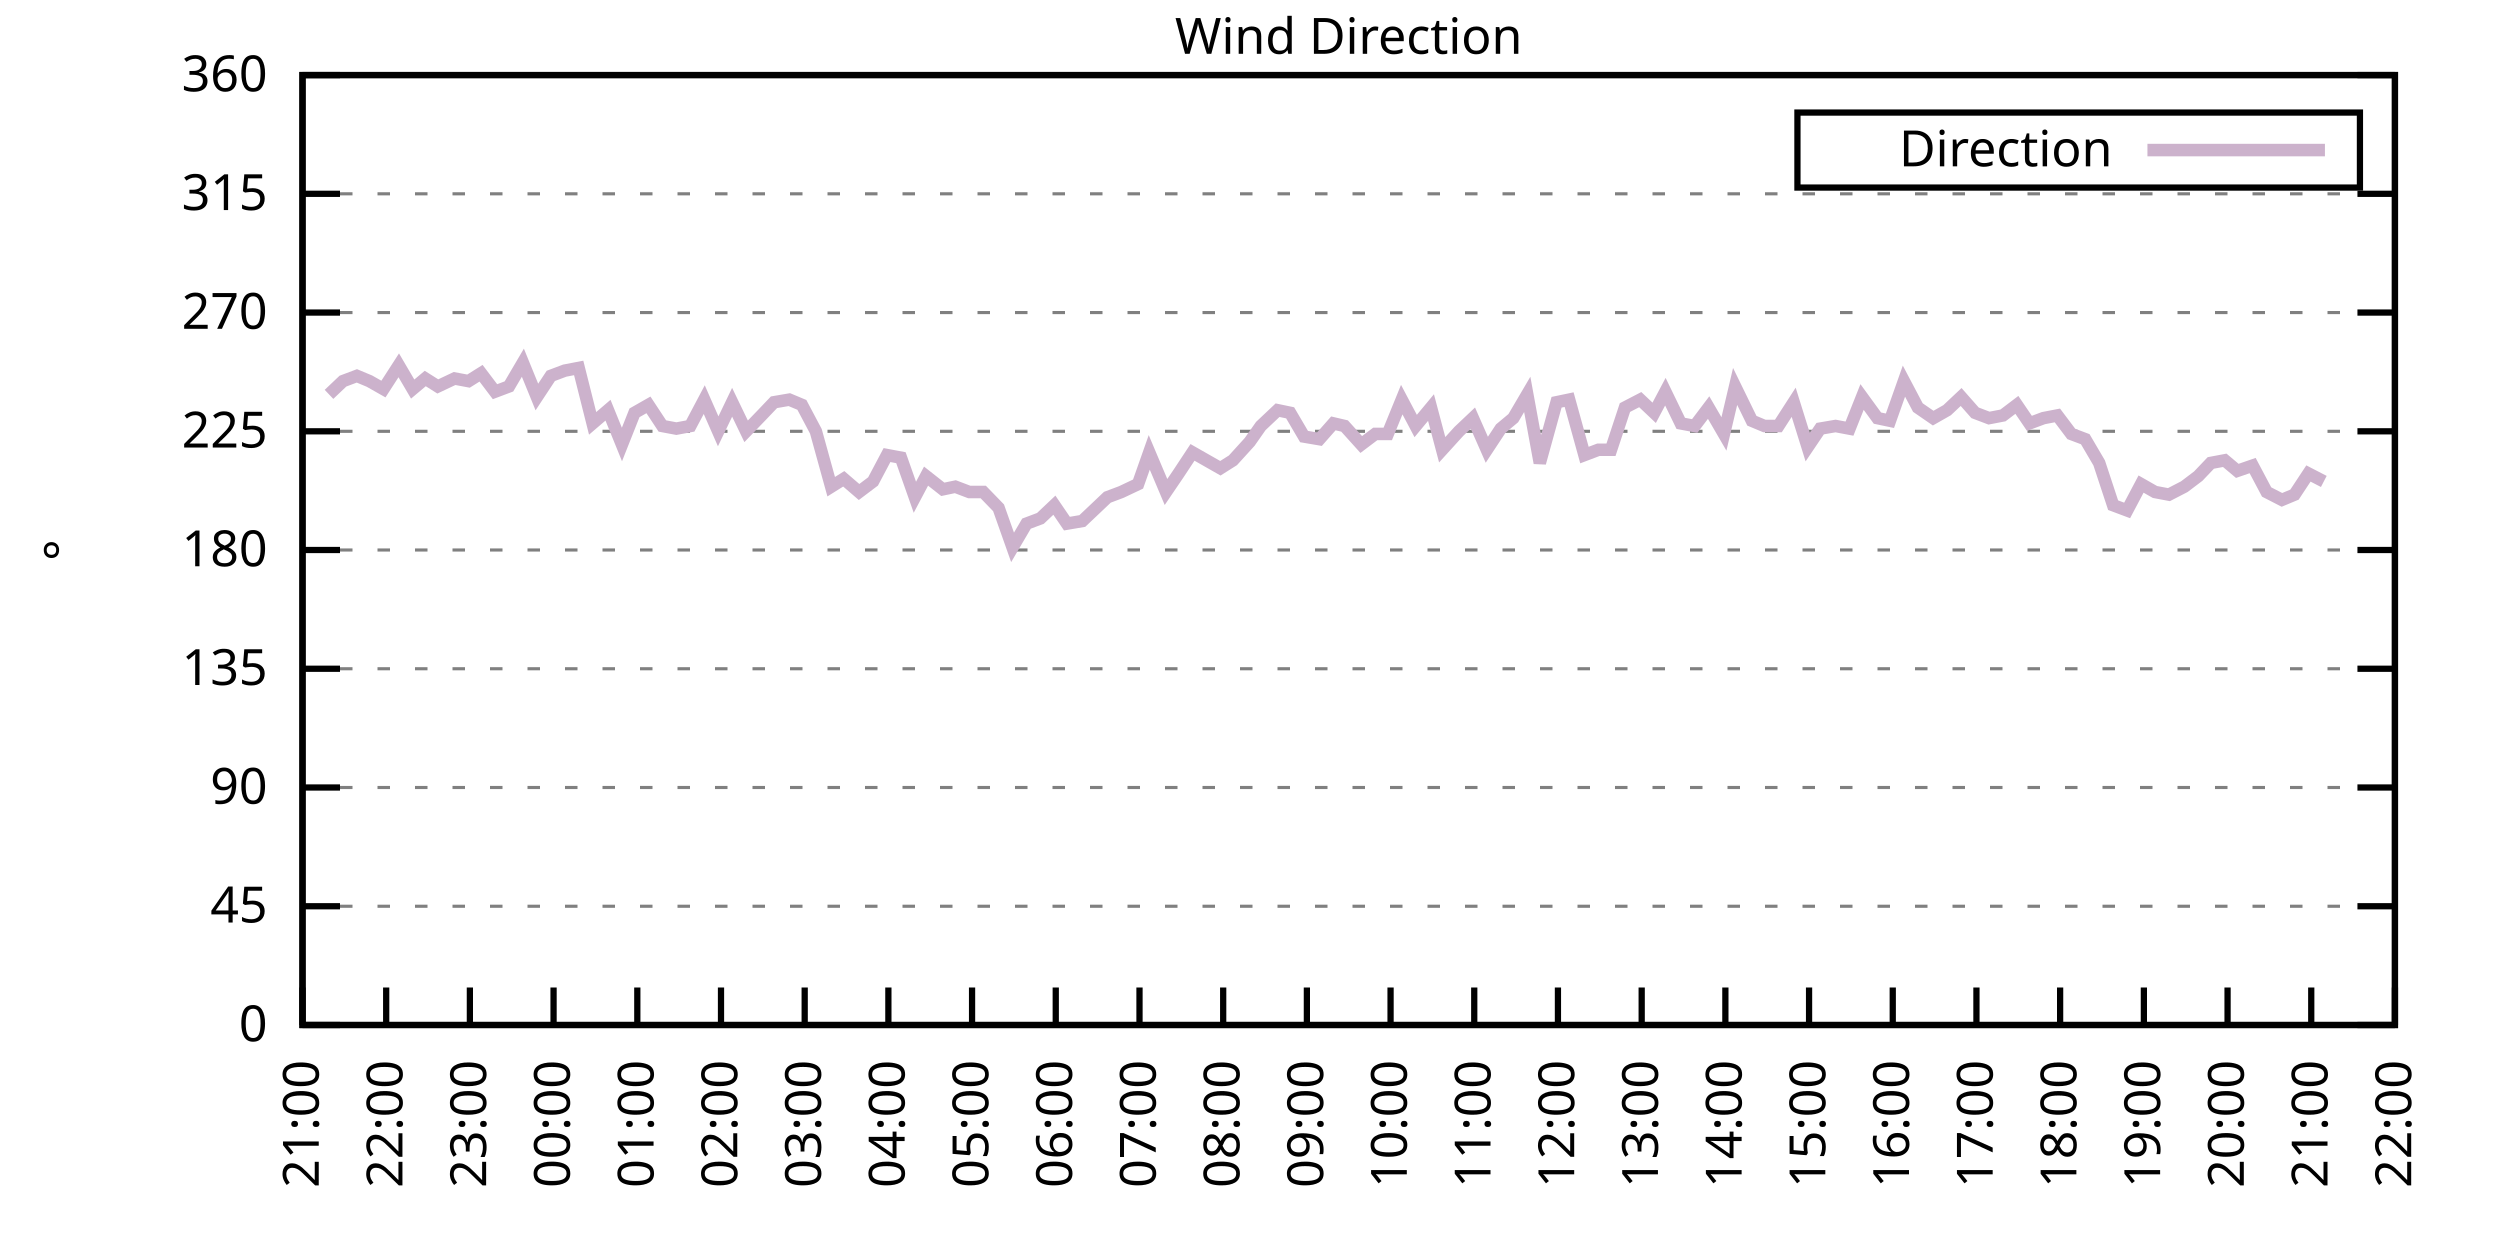
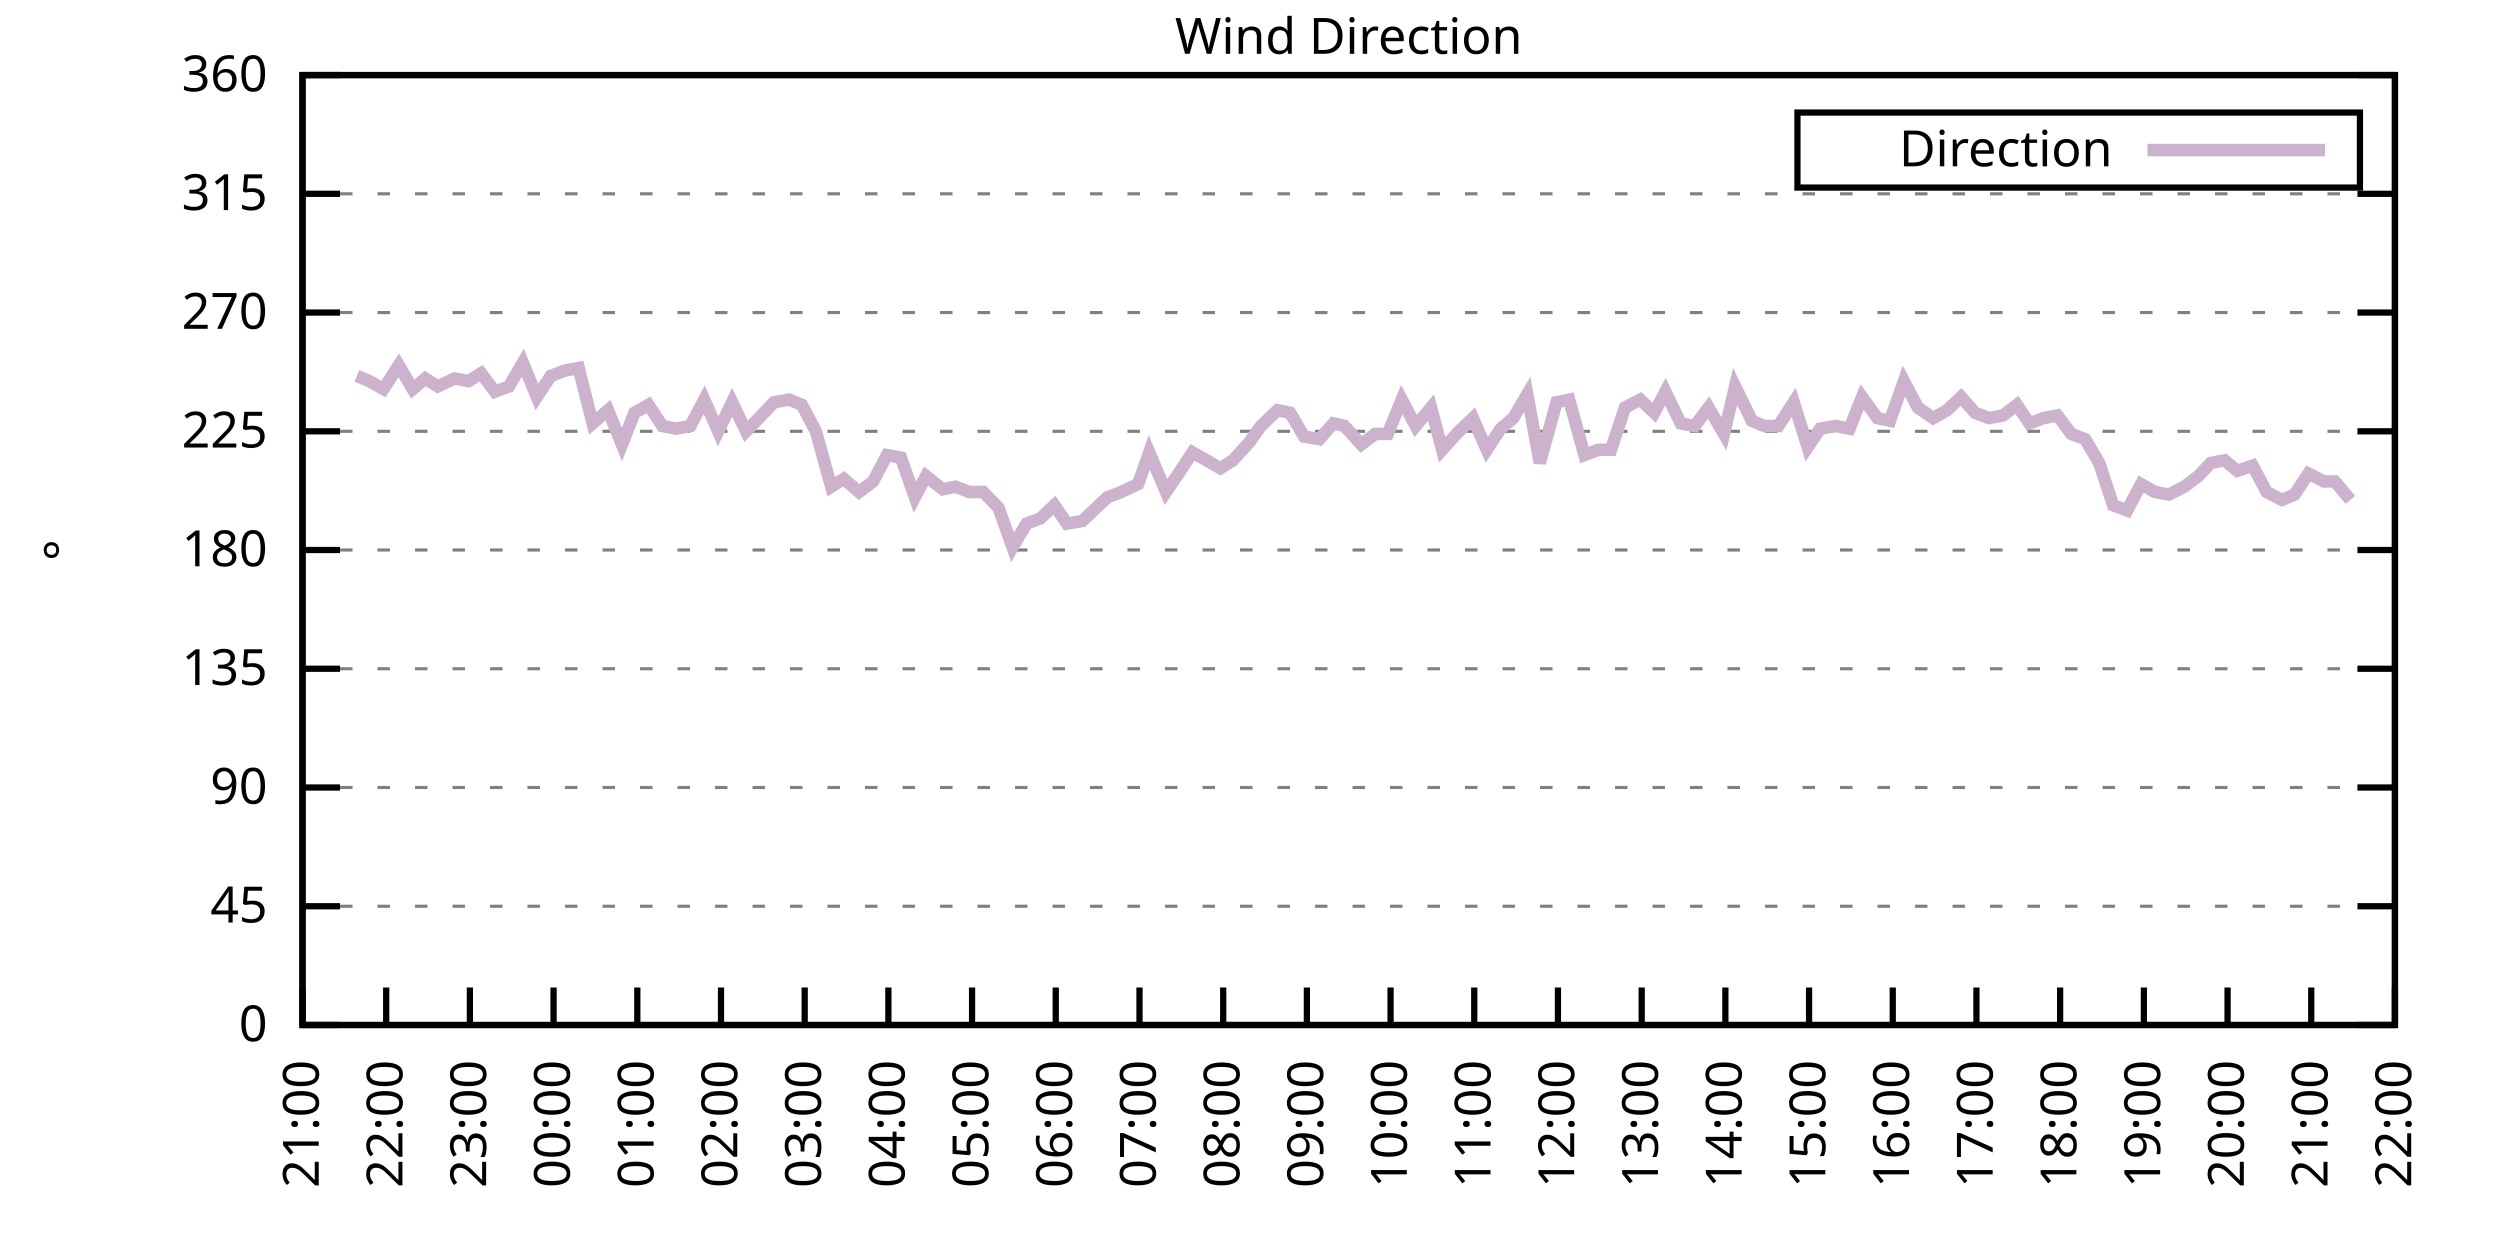
<svg xmlns="http://www.w3.org/2000/svg" xmlns:xlink="http://www.w3.org/1999/xlink" width="400" height="200" viewBox="0 0 400 200">
  <g id="gnuplot_canvas">
    <rect x="0" y="0" width="400" height="200" fill="none" />
    <defs>
      <circle id="gpDot" r="0.5" stroke-width="0.5" stroke="currentColor" />
      <path id="gpPt0" stroke-width="0.333" stroke="currentColor" d="M-1,0 h2 M0,-1 v2" />
      <path id="gpPt1" stroke-width="0.333" stroke="currentColor" d="M-1,-1 L1,1 M1,-1 L-1,1" />
      <path id="gpPt2" stroke-width="0.333" stroke="currentColor" d="M-1,0 L1,0 M0,-1 L0,1 M-1,-1 L1,1 M-1,1 L1,-1" />
      <rect id="gpPt3" stroke-width="0.333" stroke="currentColor" x="-1" y="-1" width="2" height="2" />
      <rect id="gpPt4" stroke-width="0.333" stroke="currentColor" fill="currentColor" x="-1" y="-1" width="2" height="2" />
      <circle id="gpPt5" stroke-width="0.333" stroke="currentColor" cx="0" cy="0" r="1" />
      <use xlink:href="#gpPt5" id="gpPt6" fill="currentColor" stroke="none" />
      <path id="gpPt7" stroke-width="0.333" stroke="currentColor" d="M0,-1.33 L-1.33,0.67 L1.33,0.67 z" />
      <use xlink:href="#gpPt7" id="gpPt8" fill="currentColor" stroke="none" />
      <use xlink:href="#gpPt7" id="gpPt9" stroke="currentColor" transform="rotate(180)" />
      <use xlink:href="#gpPt9" id="gpPt10" fill="currentColor" stroke="none" />
      <use xlink:href="#gpPt3" id="gpPt11" stroke="currentColor" transform="rotate(45)" />
      <use xlink:href="#gpPt11" id="gpPt12" fill="currentColor" stroke="none" />
      <path id="gpPt13" stroke-width="0.333" stroke="currentColor" d="M0,1.330 L1.265,0.411 L0.782,-1.067 L-0.782,-1.076 L-1.265,0.411 z" />
      <use xlink:href="#gpPt13" id="gpPt14" fill="currentColor" stroke="none" />
      <filter id="textbox" filterUnits="objectBoundingBox" x="0" y="0" height="1" width="1">
        <feFlood flood-color="white" flood-opacity="1" result="bgnd" />
        <feComposite in="SourceGraphic" in2="bgnd" operator="atop" />
      </filter>
      <filter id="greybox" filterUnits="objectBoundingBox" x="0" y="0" height="1" width="1">
        <feFlood flood-color="lightgrey" flood-opacity="1" result="grey" />
        <feComposite in="SourceGraphic" in2="grey" operator="atop" />
      </filter>
    </defs>
    <g fill="none" color="white" stroke="currentColor" stroke-width="1.00" stroke-linecap="butt" stroke-linejoin="miter">
</g>
    <g fill="none" color="black" stroke="currentColor" stroke-width="1.00" stroke-linecap="butt" stroke-linejoin="miter">
      <g stroke="none" shape-rendering="crispEdges">
        <polygon fill="rgb(255, 255, 255)" points="48.40,164.00 383.18,164.00 383.18,12.02 48.40,12.02 " />
      </g>
    </g>
    <g fill="none" color="black" stroke="currentColor" stroke-width="1.00" stroke-linecap="butt" stroke-linejoin="miter">
</g>
    <g fill="none" color="black" stroke="black" stroke-width="0.50" stroke-linecap="butt" stroke-linejoin="miter">
</g>
    <g fill="none" color="gray" stroke="currentColor" stroke-width="0.50" stroke-linecap="butt" stroke-linejoin="miter">
      <path stroke="gray" stroke-dasharray="2,4" class="gridline" d="M48.40,164.00 L383.19,164.00  " />
    </g>
    <g fill="none" color="gray" stroke="gray" stroke-width="1.00" stroke-linecap="butt" stroke-linejoin="miter">
</g>
    <g fill="none" color="black" stroke="currentColor" stroke-width="1.00" stroke-linecap="butt" stroke-linejoin="miter">
      <path stroke="black" d="M48.40,164.00 L54.40,164.00 M383.19,164.00 L377.19,164.00  " />
      <g transform="translate(42.80,166.60)" stroke="none" fill="black" font-family="Sans" font-size="8.00" text-anchor="end">
        <text>
          <tspan font-family="Sans"> 0</tspan>
        </text>
      </g>
    </g>
    <g fill="none" color="black" stroke="currentColor" stroke-width="1.00" stroke-linecap="butt" stroke-linejoin="miter">
</g>
    <g fill="none" color="black" stroke="black" stroke-width="0.50" stroke-linecap="butt" stroke-linejoin="miter">
</g>
    <g fill="none" color="gray" stroke="currentColor" stroke-width="0.50" stroke-linecap="butt" stroke-linejoin="miter">
      <path stroke="gray" stroke-dasharray="2,4" class="gridline" d="M48.40,145.00 L383.19,145.00  " />
    </g>
    <g fill="none" color="gray" stroke="gray" stroke-width="1.00" stroke-linecap="butt" stroke-linejoin="miter">
</g>
    <g fill="none" color="black" stroke="currentColor" stroke-width="1.00" stroke-linecap="butt" stroke-linejoin="miter">
      <path stroke="black" d="M48.40,145.00 L54.40,145.00 M383.19,145.00 L377.19,145.00  " />
      <g transform="translate(42.80,147.60)" stroke="none" fill="black" font-family="Sans" font-size="8.00" text-anchor="end">
        <text>
          <tspan font-family="Sans"> 45</tspan>
        </text>
      </g>
    </g>
    <g fill="none" color="black" stroke="currentColor" stroke-width="1.00" stroke-linecap="butt" stroke-linejoin="miter">
</g>
    <g fill="none" color="black" stroke="black" stroke-width="0.50" stroke-linecap="butt" stroke-linejoin="miter">
</g>
    <g fill="none" color="gray" stroke="currentColor" stroke-width="0.50" stroke-linecap="butt" stroke-linejoin="miter">
      <path stroke="gray" stroke-dasharray="2,4" class="gridline" d="M48.40,126.00 L383.19,126.00  " />
    </g>
    <g fill="none" color="gray" stroke="gray" stroke-width="1.00" stroke-linecap="butt" stroke-linejoin="miter">
</g>
    <g fill="none" color="black" stroke="currentColor" stroke-width="1.00" stroke-linecap="butt" stroke-linejoin="miter">
      <path stroke="black" d="M48.40,126.00 L54.40,126.00 M383.19,126.00 L377.19,126.00  " />
      <g transform="translate(42.80,128.60)" stroke="none" fill="black" font-family="Sans" font-size="8.00" text-anchor="end">
        <text>
          <tspan font-family="Sans"> 90</tspan>
        </text>
      </g>
    </g>
    <g fill="none" color="black" stroke="currentColor" stroke-width="1.00" stroke-linecap="butt" stroke-linejoin="miter">
</g>
    <g fill="none" color="black" stroke="black" stroke-width="0.50" stroke-linecap="butt" stroke-linejoin="miter">
</g>
    <g fill="none" color="gray" stroke="currentColor" stroke-width="0.50" stroke-linecap="butt" stroke-linejoin="miter">
      <path stroke="gray" stroke-dasharray="2,4" class="gridline" d="M48.40,107.00 L383.19,107.00  " />
    </g>
    <g fill="none" color="gray" stroke="gray" stroke-width="1.00" stroke-linecap="butt" stroke-linejoin="miter">
</g>
    <g fill="none" color="black" stroke="currentColor" stroke-width="1.00" stroke-linecap="butt" stroke-linejoin="miter">
      <path stroke="black" d="M48.40,107.00 L54.40,107.00 M383.19,107.00 L377.19,107.00  " />
      <g transform="translate(42.80,109.60)" stroke="none" fill="black" font-family="Sans" font-size="8.00" text-anchor="end">
        <text>
          <tspan font-family="Sans"> 135</tspan>
        </text>
      </g>
    </g>
    <g fill="none" color="black" stroke="currentColor" stroke-width="1.00" stroke-linecap="butt" stroke-linejoin="miter">
</g>
    <g fill="none" color="black" stroke="black" stroke-width="0.50" stroke-linecap="butt" stroke-linejoin="miter">
</g>
    <g fill="none" color="gray" stroke="currentColor" stroke-width="0.50" stroke-linecap="butt" stroke-linejoin="miter">
      <path stroke="gray" stroke-dasharray="2,4" class="gridline" d="M48.40,88.00 L383.19,88.00  " />
    </g>
    <g fill="none" color="gray" stroke="gray" stroke-width="1.00" stroke-linecap="butt" stroke-linejoin="miter">
</g>
    <g fill="none" color="black" stroke="currentColor" stroke-width="1.00" stroke-linecap="butt" stroke-linejoin="miter">
      <path stroke="black" d="M48.40,88.00 L54.40,88.00 M383.19,88.00 L377.19,88.00  " />
      <g transform="translate(42.80,90.60)" stroke="none" fill="black" font-family="Sans" font-size="8.00" text-anchor="end">
        <text>
          <tspan font-family="Sans"> 180</tspan>
        </text>
      </g>
    </g>
    <g fill="none" color="black" stroke="currentColor" stroke-width="1.00" stroke-linecap="butt" stroke-linejoin="miter">
</g>
    <g fill="none" color="black" stroke="black" stroke-width="0.50" stroke-linecap="butt" stroke-linejoin="miter">
</g>
    <g fill="none" color="gray" stroke="currentColor" stroke-width="0.50" stroke-linecap="butt" stroke-linejoin="miter">
      <path stroke="gray" stroke-dasharray="2,4" class="gridline" d="M48.40,69.01 L383.19,69.01  " />
    </g>
    <g fill="none" color="gray" stroke="gray" stroke-width="1.00" stroke-linecap="butt" stroke-linejoin="miter">
</g>
    <g fill="none" color="black" stroke="currentColor" stroke-width="1.00" stroke-linecap="butt" stroke-linejoin="miter">
      <path stroke="black" d="M48.40,69.01 L54.40,69.01 M383.19,69.01 L377.19,69.01  " />
      <g transform="translate(42.80,71.61)" stroke="none" fill="black" font-family="Sans" font-size="8.00" text-anchor="end">
        <text>
          <tspan font-family="Sans"> 225</tspan>
        </text>
      </g>
    </g>
    <g fill="none" color="black" stroke="currentColor" stroke-width="1.00" stroke-linecap="butt" stroke-linejoin="miter">
</g>
    <g fill="none" color="black" stroke="black" stroke-width="0.50" stroke-linecap="butt" stroke-linejoin="miter">
</g>
    <g fill="none" color="gray" stroke="currentColor" stroke-width="0.50" stroke-linecap="butt" stroke-linejoin="miter">
      <path stroke="gray" stroke-dasharray="2,4" class="gridline" d="M48.40,50.01 L383.19,50.01  " />
    </g>
    <g fill="none" color="gray" stroke="gray" stroke-width="1.00" stroke-linecap="butt" stroke-linejoin="miter">
</g>
    <g fill="none" color="black" stroke="currentColor" stroke-width="1.00" stroke-linecap="butt" stroke-linejoin="miter">
      <path stroke="black" d="M48.40,50.01 L54.40,50.01 M383.19,50.01 L377.19,50.01  " />
      <g transform="translate(42.80,52.61)" stroke="none" fill="black" font-family="Sans" font-size="8.00" text-anchor="end">
        <text>
          <tspan font-family="Sans"> 270</tspan>
        </text>
      </g>
    </g>
    <g fill="none" color="black" stroke="currentColor" stroke-width="1.00" stroke-linecap="butt" stroke-linejoin="miter">
</g>
    <g fill="none" color="black" stroke="black" stroke-width="0.50" stroke-linecap="butt" stroke-linejoin="miter">
</g>
    <g fill="none" color="gray" stroke="currentColor" stroke-width="0.50" stroke-linecap="butt" stroke-linejoin="miter">
      <path stroke="gray" stroke-dasharray="2,4" class="gridline" d="M48.40,31.01 L383.19,31.01  " />
    </g>
    <g fill="none" color="gray" stroke="gray" stroke-width="1.00" stroke-linecap="butt" stroke-linejoin="miter">
</g>
    <g fill="none" color="black" stroke="currentColor" stroke-width="1.00" stroke-linecap="butt" stroke-linejoin="miter">
      <path stroke="black" d="M48.40,31.01 L54.40,31.01 M383.19,31.01 L377.19,31.01  " />
      <g transform="translate(42.80,33.61)" stroke="none" fill="black" font-family="Sans" font-size="8.00" text-anchor="end">
        <text>
          <tspan font-family="Sans"> 315</tspan>
        </text>
      </g>
    </g>
    <g fill="none" color="black" stroke="currentColor" stroke-width="1.00" stroke-linecap="butt" stroke-linejoin="miter">
</g>
    <g fill="none" color="black" stroke="black" stroke-width="0.50" stroke-linecap="butt" stroke-linejoin="miter">
</g>
    <g fill="none" color="gray" stroke="currentColor" stroke-width="0.50" stroke-linecap="butt" stroke-linejoin="miter">
      <path stroke="gray" stroke-dasharray="2,4" class="gridline" d="M48.40,12.01 L383.19,12.01  " />
    </g>
    <g fill="none" color="gray" stroke="gray" stroke-width="1.00" stroke-linecap="butt" stroke-linejoin="miter">
</g>
    <g fill="none" color="black" stroke="currentColor" stroke-width="1.00" stroke-linecap="butt" stroke-linejoin="miter">
      <path stroke="black" d="M48.40,12.01 L54.40,12.01 M383.19,12.01 L377.19,12.01  " />
      <g transform="translate(42.80,14.61)" stroke="none" fill="black" font-family="Sans" font-size="8.00" text-anchor="end">
        <text>
          <tspan font-family="Sans"> 360</tspan>
        </text>
      </g>
    </g>
    <g fill="none" color="black" stroke="currentColor" stroke-width="1.00" stroke-linecap="butt" stroke-linejoin="miter">
      <path stroke="black" d="M48.40,164.00 L48.40,158.00  " />
      <g transform="translate(51.00,169.60) rotate(270.00)" stroke="none" fill="black" font-family="Sans" font-size="8.00" text-anchor="end">
        <text>
          <tspan font-family="Sans">21:00</tspan>
        </text>
      </g>
    </g>
    <g fill="none" color="black" stroke="currentColor" stroke-width="1.00" stroke-linecap="butt" stroke-linejoin="miter">
      <path stroke="black" d="M61.79,164.00 L61.79,158.00  " />
      <g transform="translate(64.39,169.60) rotate(270.00)" stroke="none" fill="black" font-family="Sans" font-size="8.00" text-anchor="end">
        <text>
          <tspan font-family="Sans">22:00</tspan>
        </text>
      </g>
    </g>
    <g fill="none" color="black" stroke="currentColor" stroke-width="1.00" stroke-linecap="butt" stroke-linejoin="miter">
      <path stroke="black" d="M75.18,164.00 L75.18,158.00  " />
      <g transform="translate(77.78,169.60) rotate(270.00)" stroke="none" fill="black" font-family="Sans" font-size="8.00" text-anchor="end">
        <text>
          <tspan font-family="Sans">23:00</tspan>
        </text>
      </g>
    </g>
    <g fill="none" color="black" stroke="currentColor" stroke-width="1.00" stroke-linecap="butt" stroke-linejoin="miter">
      <path stroke="black" d="M88.57,164.00 L88.57,158.00  " />
      <g transform="translate(91.17,169.60) rotate(270.00)" stroke="none" fill="black" font-family="Sans" font-size="8.00" text-anchor="end">
        <text>
          <tspan font-family="Sans">00:00</tspan>
        </text>
      </g>
    </g>
    <g fill="none" color="black" stroke="currentColor" stroke-width="1.00" stroke-linecap="butt" stroke-linejoin="miter">
      <path stroke="black" d="M101.97,164.00 L101.97,158.00  " />
      <g transform="translate(104.57,169.60) rotate(270.00)" stroke="none" fill="black" font-family="Sans" font-size="8.00" text-anchor="end">
        <text>
          <tspan font-family="Sans">01:00</tspan>
        </text>
      </g>
    </g>
    <g fill="none" color="black" stroke="currentColor" stroke-width="1.00" stroke-linecap="butt" stroke-linejoin="miter">
      <path stroke="black" d="M115.36,164.00 L115.36,158.00  " />
      <g transform="translate(117.96,169.60) rotate(270.00)" stroke="none" fill="black" font-family="Sans" font-size="8.00" text-anchor="end">
        <text>
          <tspan font-family="Sans">02:00</tspan>
        </text>
      </g>
    </g>
    <g fill="none" color="black" stroke="currentColor" stroke-width="1.00" stroke-linecap="butt" stroke-linejoin="miter">
      <path stroke="black" d="M128.75,164.00 L128.75,158.00  " />
      <g transform="translate(131.35,169.60) rotate(270.00)" stroke="none" fill="black" font-family="Sans" font-size="8.00" text-anchor="end">
        <text>
          <tspan font-family="Sans">03:00</tspan>
        </text>
      </g>
    </g>
    <g fill="none" color="black" stroke="currentColor" stroke-width="1.00" stroke-linecap="butt" stroke-linejoin="miter">
      <path stroke="black" d="M142.14,164.00 L142.14,158.00  " />
      <g transform="translate(144.74,169.60) rotate(270.00)" stroke="none" fill="black" font-family="Sans" font-size="8.00" text-anchor="end">
        <text>
          <tspan font-family="Sans">04:00</tspan>
        </text>
      </g>
    </g>
    <g fill="none" color="black" stroke="currentColor" stroke-width="1.00" stroke-linecap="butt" stroke-linejoin="miter">
      <path stroke="black" d="M155.53,164.00 L155.53,158.00  " />
      <g transform="translate(158.13,169.60) rotate(270.00)" stroke="none" fill="black" font-family="Sans" font-size="8.00" text-anchor="end">
        <text>
          <tspan font-family="Sans">05:00</tspan>
        </text>
      </g>
    </g>
    <g fill="none" color="black" stroke="currentColor" stroke-width="1.00" stroke-linecap="butt" stroke-linejoin="miter">
      <path stroke="black" d="M168.92,164.00 L168.92,158.00  " />
      <g transform="translate(171.52,169.60) rotate(270.00)" stroke="none" fill="black" font-family="Sans" font-size="8.00" text-anchor="end">
        <text>
          <tspan font-family="Sans">06:00</tspan>
        </text>
      </g>
    </g>
    <g fill="none" color="black" stroke="currentColor" stroke-width="1.00" stroke-linecap="butt" stroke-linejoin="miter">
      <path stroke="black" d="M182.32,164.00 L182.32,158.00  " />
      <g transform="translate(184.92,169.60) rotate(270.00)" stroke="none" fill="black" font-family="Sans" font-size="8.00" text-anchor="end">
        <text>
          <tspan font-family="Sans">07:00</tspan>
        </text>
      </g>
    </g>
    <g fill="none" color="black" stroke="currentColor" stroke-width="1.00" stroke-linecap="butt" stroke-linejoin="miter">
      <path stroke="black" d="M195.71,164.00 L195.71,158.00  " />
      <g transform="translate(198.31,169.60) rotate(270.00)" stroke="none" fill="black" font-family="Sans" font-size="8.00" text-anchor="end">
        <text>
          <tspan font-family="Sans">08:00</tspan>
        </text>
      </g>
    </g>
    <g fill="none" color="black" stroke="currentColor" stroke-width="1.00" stroke-linecap="butt" stroke-linejoin="miter">
      <path stroke="black" d="M209.10,164.00 L209.10,158.00  " />
      <g transform="translate(211.70,169.60) rotate(270.00)" stroke="none" fill="black" font-family="Sans" font-size="8.00" text-anchor="end">
        <text>
          <tspan font-family="Sans">09:00</tspan>
        </text>
      </g>
    </g>
    <g fill="none" color="black" stroke="currentColor" stroke-width="1.00" stroke-linecap="butt" stroke-linejoin="miter">
      <path stroke="black" d="M222.49,164.00 L222.49,158.00  " />
      <g transform="translate(225.09,169.60) rotate(270.00)" stroke="none" fill="black" font-family="Sans" font-size="8.00" text-anchor="end">
        <text>
          <tspan font-family="Sans">10:00</tspan>
        </text>
      </g>
    </g>
    <g fill="none" color="black" stroke="currentColor" stroke-width="1.00" stroke-linecap="butt" stroke-linejoin="miter">
      <path stroke="black" d="M235.88,164.00 L235.88,158.00  " />
      <g transform="translate(238.48,169.60) rotate(270.00)" stroke="none" fill="black" font-family="Sans" font-size="8.00" text-anchor="end">
        <text>
          <tspan font-family="Sans">11:00</tspan>
        </text>
      </g>
    </g>
    <g fill="none" color="black" stroke="currentColor" stroke-width="1.00" stroke-linecap="butt" stroke-linejoin="miter">
      <path stroke="black" d="M249.27,164.00 L249.27,158.00  " />
      <g transform="translate(251.87,169.60) rotate(270.00)" stroke="none" fill="black" font-family="Sans" font-size="8.00" text-anchor="end">
        <text>
          <tspan font-family="Sans">12:00</tspan>
        </text>
      </g>
    </g>
    <g fill="none" color="black" stroke="currentColor" stroke-width="1.00" stroke-linecap="butt" stroke-linejoin="miter">
      <path stroke="black" d="M262.67,164.00 L262.67,158.00  " />
      <g transform="translate(265.27,169.60) rotate(270.00)" stroke="none" fill="black" font-family="Sans" font-size="8.00" text-anchor="end">
        <text>
          <tspan font-family="Sans">13:00</tspan>
        </text>
      </g>
    </g>
    <g fill="none" color="black" stroke="currentColor" stroke-width="1.00" stroke-linecap="butt" stroke-linejoin="miter">
      <path stroke="black" d="M276.06,164.00 L276.06,158.00  " />
      <g transform="translate(278.66,169.60) rotate(270.00)" stroke="none" fill="black" font-family="Sans" font-size="8.00" text-anchor="end">
        <text>
          <tspan font-family="Sans">14:00</tspan>
        </text>
      </g>
    </g>
    <g fill="none" color="black" stroke="currentColor" stroke-width="1.00" stroke-linecap="butt" stroke-linejoin="miter">
      <path stroke="black" d="M289.45,164.00 L289.45,158.00  " />
      <g transform="translate(292.05,169.60) rotate(270.00)" stroke="none" fill="black" font-family="Sans" font-size="8.00" text-anchor="end">
        <text>
          <tspan font-family="Sans">15:00</tspan>
        </text>
      </g>
    </g>
    <g fill="none" color="black" stroke="currentColor" stroke-width="1.00" stroke-linecap="butt" stroke-linejoin="miter">
      <path stroke="black" d="M302.84,164.00 L302.84,158.00  " />
      <g transform="translate(305.44,169.60) rotate(270.00)" stroke="none" fill="black" font-family="Sans" font-size="8.00" text-anchor="end">
        <text>
          <tspan font-family="Sans">16:00</tspan>
        </text>
      </g>
    </g>
    <g fill="none" color="black" stroke="currentColor" stroke-width="1.00" stroke-linecap="butt" stroke-linejoin="miter">
      <path stroke="black" d="M316.23,164.00 L316.23,158.00  " />
      <g transform="translate(318.83,169.60) rotate(270.00)" stroke="none" fill="black" font-family="Sans" font-size="8.00" text-anchor="end">
        <text>
          <tspan font-family="Sans">17:00</tspan>
        </text>
      </g>
    </g>
    <g fill="none" color="black" stroke="currentColor" stroke-width="1.00" stroke-linecap="butt" stroke-linejoin="miter">
      <path stroke="black" d="M329.62,164.00 L329.62,158.00  " />
      <g transform="translate(332.22,169.60) rotate(270.00)" stroke="none" fill="black" font-family="Sans" font-size="8.00" text-anchor="end">
        <text>
          <tspan font-family="Sans">18:00</tspan>
        </text>
      </g>
    </g>
    <g fill="none" color="black" stroke="currentColor" stroke-width="1.00" stroke-linecap="butt" stroke-linejoin="miter">
      <path stroke="black" d="M343.02,164.00 L343.02,158.00  " />
      <g transform="translate(345.62,169.60) rotate(270.00)" stroke="none" fill="black" font-family="Sans" font-size="8.00" text-anchor="end">
        <text>
          <tspan font-family="Sans">19:00</tspan>
        </text>
      </g>
    </g>
    <g fill="none" color="black" stroke="currentColor" stroke-width="1.00" stroke-linecap="butt" stroke-linejoin="miter">
      <path stroke="black" d="M356.41,164.00 L356.41,158.00  " />
      <g transform="translate(359.01,169.60) rotate(270.00)" stroke="none" fill="black" font-family="Sans" font-size="8.00" text-anchor="end">
        <text>
          <tspan font-family="Sans">20:00</tspan>
        </text>
      </g>
    </g>
    <g fill="none" color="black" stroke="currentColor" stroke-width="1.00" stroke-linecap="butt" stroke-linejoin="miter">
      <path stroke="black" d="M369.80,164.00 L369.80,158.00  " />
      <g transform="translate(372.40,169.60) rotate(270.00)" stroke="none" fill="black" font-family="Sans" font-size="8.00" text-anchor="end">
        <text>
          <tspan font-family="Sans">21:00</tspan>
        </text>
      </g>
    </g>
    <g fill="none" color="black" stroke="currentColor" stroke-width="1.00" stroke-linecap="butt" stroke-linejoin="miter">
      <path stroke="black" d="M383.19,164.00 L383.19,158.00  " />
      <g transform="translate(385.79,169.60) rotate(270.00)" stroke="none" fill="black" font-family="Sans" font-size="8.00" text-anchor="end">
        <text>
          <tspan font-family="Sans">22:00</tspan>
        </text>
      </g>
    </g>
    <g fill="none" color="black" stroke="currentColor" stroke-width="1.00" stroke-linecap="butt" stroke-linejoin="miter">
</g>
    <g fill="none" color="black" stroke="currentColor" stroke-width="1.00" stroke-linecap="butt" stroke-linejoin="miter">
      <path stroke="black" d="M48.40,12.01 L48.40,164.00 L383.19,164.00 L383.19,12.01 L48.40,12.01 Z  " />
    </g>
    <g fill="none" color="black" stroke="currentColor" stroke-width="1.00" stroke-linecap="butt" stroke-linejoin="miter">
</g>
    <g fill="none" color="black" stroke="currentColor" stroke-width="1.00" stroke-linecap="butt" stroke-linejoin="miter">
      <path stroke="black" d="M287.59,30.01 L287.59,18.01 L377.59,18.01 L377.59,30.01 L287.59,30.01 Z  " />
    </g>
    <g id="Wind_direction_plot_1">
      <g fill="none" color="white" stroke="black" stroke-width="2.00" stroke-linecap="butt" stroke-linejoin="miter">
</g>
      <g fill="none" color="black" stroke="currentColor" stroke-width="2.00" stroke-linecap="butt" stroke-linejoin="miter">
        <g transform="translate(337.99,26.61)" stroke="none" fill="black" font-family="Sans" font-size="8.00" text-anchor="end">
          <text>
            <tspan font-family="Sans">Direction</tspan>
          </text>
        </g>
      </g>
      <g fill="none" color="black" stroke="currentColor" stroke-width="2.00" stroke-linecap="butt" stroke-linejoin="miter">
-         <path stroke="rgb(204, 178, 204)" d="M343.59,24.01 L371.99,24.01 M52.64,63.10 L54.87,60.98 L57.10,60.14 L59.11,60.98 L61.35,62.25 L63.80,58.45   L66.03,62.25 L68.04,60.56 L70.05,61.83 L72.73,60.56 L74.96,60.98 L76.97,59.72 L79.20,62.67 L81.43,61.83   L83.66,58.03 L85.90,63.52 L88.13,60.14 L90.36,59.30 L92.59,58.87 L94.82,67.74 L97.28,65.63 L99.51,71.12   L101.52,66.05 L103.75,64.78 L105.98,68.16 L108.22,68.58 L110.45,68.16 L112.68,63.94 L114.91,69.01 L117.14,64.36   L119.38,69.01 L121.83,66.47 L123.84,64.36 L126.29,63.94 L128.30,64.78 L130.54,69.01 L132.99,77.87 L135.00,76.61   L137.45,78.72 L139.69,77.03 L141.92,72.81 L144.15,73.23 L146.38,79.56 L148.17,76.18 L150.85,78.29 L152.85,77.87   L155.09,78.72 L157.32,78.72 L159.77,81.25 L162.01,87.58 L164.24,83.78 L166.47,82.94 L168.70,80.83 L170.71,83.78   L173.17,83.36 L175.40,81.25 L177.18,79.56 L179.41,78.72 L182.09,77.45 L183.88,72.38 L186.56,78.72 L188.57,75.76   L190.80,72.38 L195.26,74.92 L197.27,73.65 L199.95,70.70 L201.73,68.16 L204.41,65.63 L206.42,66.05 L208.65,69.85   L211.11,70.27 L213.34,67.74 L215.13,68.16 L217.80,71.12 L220.04,69.43 L222.04,69.43 L224.28,63.94 L226.51,68.16   L228.96,65.21 L230.75,71.96 L233.43,69.01 L235.66,66.90 L237.89,71.96 L240.12,68.58 L242.13,66.90 L244.36,63.10   L246.37,74.07 L249.05,64.36 L251.06,63.94 L253.51,72.81 L255.75,71.96 L257.76,71.96 L259.99,65.21 L262.44,63.94   L264.67,66.05 L266.46,62.67 L268.92,67.74 L271.15,68.16 L273.38,65.21 L275.83,69.43 L277.62,61.83 L280.30,67.32   L282.31,68.16 L284.54,68.16 L286.99,64.36 L289.23,71.54 L291.23,68.58 L293.69,68.16 L295.92,68.58 L297.93,63.52   L300.39,66.90 L302.39,67.32 L304.63,60.98 L306.86,65.21 L309.31,66.90 L311.54,65.63 L313.78,63.52 L316.01,66.05   L318.24,66.90 L320.47,66.47 L322.70,64.78 L324.71,67.74 L326.95,66.90 L329.18,66.47 L331.41,69.43 L333.64,70.27   L335.87,74.07 L338.10,80.83 L340.34,81.67 L342.57,77.45 L344.80,78.72 L347.03,79.14 L349.49,77.87 L351.72,76.18   L353.73,74.07 L355.96,73.65 L357.97,75.34 L360.42,74.49 L362.66,78.72 L365.11,79.98 L367.12,79.14 L369.35,75.76   L371.81,77.03  " />
+         <path stroke="rgb(204, 178, 204)" d="M343.59,24.01 L371.99,24.01 M57.10,60.14 L59.11,60.98 L61.35,62.25 L63.80,58.45 L66.03,62.25 L68.04,60.56   L70.05,61.83 L72.73,60.56 L74.96,60.98 L76.97,59.72 L79.20,62.67 L81.43,61.83 L83.66,58.03 L85.90,63.52   L88.13,60.14 L90.36,59.30 L92.59,58.87 L94.82,67.74 L97.28,65.63 L99.51,71.12 L101.52,66.05 L103.75,64.78   L105.98,68.16 L108.22,68.58 L110.45,68.16 L112.68,63.94 L114.91,69.01 L117.14,64.36 L119.38,69.01 L121.83,66.47   L123.84,64.36 L126.29,63.94 L128.30,64.78 L130.54,69.01 L132.99,77.87 L135.00,76.61 L137.45,78.72 L139.69,77.03   L141.92,72.81 L144.15,73.23 L146.38,79.56 L148.17,76.18 L150.85,78.29 L152.85,77.87 L155.09,78.72 L157.32,78.72   L159.77,81.25 L162.01,87.58 L164.24,83.78 L166.47,82.94 L168.70,80.83 L170.71,83.78 L173.17,83.36 L175.40,81.25   L177.18,79.56 L179.41,78.72 L182.09,77.45 L183.88,72.38 L186.56,78.72 L188.57,75.76 L190.80,72.38 L195.26,74.92   L197.27,73.65 L199.95,70.70 L201.73,68.16 L204.41,65.63 L206.42,66.05 L208.65,69.85 L211.11,70.27 L213.34,67.74   L215.13,68.16 L217.80,71.12 L220.04,69.43 L222.04,69.43 L224.28,63.94 L226.51,68.16 L228.96,65.21 L230.75,71.96   L233.43,69.01 L235.66,66.90 L237.89,71.96 L240.12,68.58 L242.13,66.90 L244.36,63.10 L246.37,74.07 L249.05,64.36   L251.06,63.94 L253.51,72.81 L255.75,71.96 L257.76,71.96 L259.99,65.21 L262.44,63.94 L264.67,66.05 L266.46,62.67   L268.92,67.74 L271.15,68.16 L273.38,65.21 L275.83,69.43 L277.62,61.83 L280.30,67.32 L282.31,68.16 L284.54,68.16   L286.99,64.36 L289.23,71.54 L291.23,68.58 L293.69,68.16 L295.92,68.58 L297.93,63.52 L300.39,66.90 L302.39,67.32   L304.63,60.98 L306.86,65.21 L309.31,66.90 L311.54,65.63 L313.78,63.52 L316.01,66.05 L318.24,66.90 L320.47,66.47   L322.70,64.78 L324.71,67.74 L326.95,66.90 L329.18,66.47 L331.41,69.43 L333.64,70.27 L335.87,74.07 L338.10,80.83   L340.34,81.67 L342.57,77.45 L344.80,78.72 L347.03,79.14 L349.49,77.87 L351.72,76.18 L353.73,74.07 L355.96,73.65   L357.97,75.34 L360.42,74.49 L362.66,78.72 L365.11,79.98 L367.12,79.14 L369.35,75.76 L371.81,77.03 L373.59,77.03   L376.05,79.98  " />
      </g>
    </g>
    <g fill="none" color="black" stroke="currentColor" stroke-width="2.00" stroke-linecap="butt" stroke-linejoin="miter">
</g>
    <g fill="none" color="black" stroke="black" stroke-width="1.00" stroke-linecap="butt" stroke-linejoin="miter">
</g>
    <g fill="none" color="black" stroke="currentColor" stroke-width="1.00" stroke-linecap="butt" stroke-linejoin="miter">
      <path stroke="black" d="M48.40,12.01 L48.40,164.00 L383.19,164.00 L383.19,12.01 L48.40,12.01 Z  " />
      <g transform="translate(12.80,88.01) rotate(270.00)" stroke="none" fill="black" font-family="Sans" font-size="8.00" text-anchor="middle">
        <text>
          <tspan font-family="Sans">°</tspan>
        </text>
      </g>
    </g>
    <g fill="none" color="black" stroke="currentColor" stroke-width="1.00" stroke-linecap="butt" stroke-linejoin="miter">
</g>
    <g fill="none" color="black" stroke="currentColor" stroke-width="1.00" stroke-linecap="butt" stroke-linejoin="miter">
      <g transform="translate(215.79,8.61)" stroke="none" fill="black" font-family="Sans" font-size="8.00" text-anchor="middle">
        <text>
          <tspan font-family="Sans">Wind Direction</tspan>
        </text>
      </g>
    </g>
    <g fill="none" color="black" stroke="currentColor" stroke-width="1.00" stroke-linecap="butt" stroke-linejoin="miter">
</g>
  </g>
</svg>
